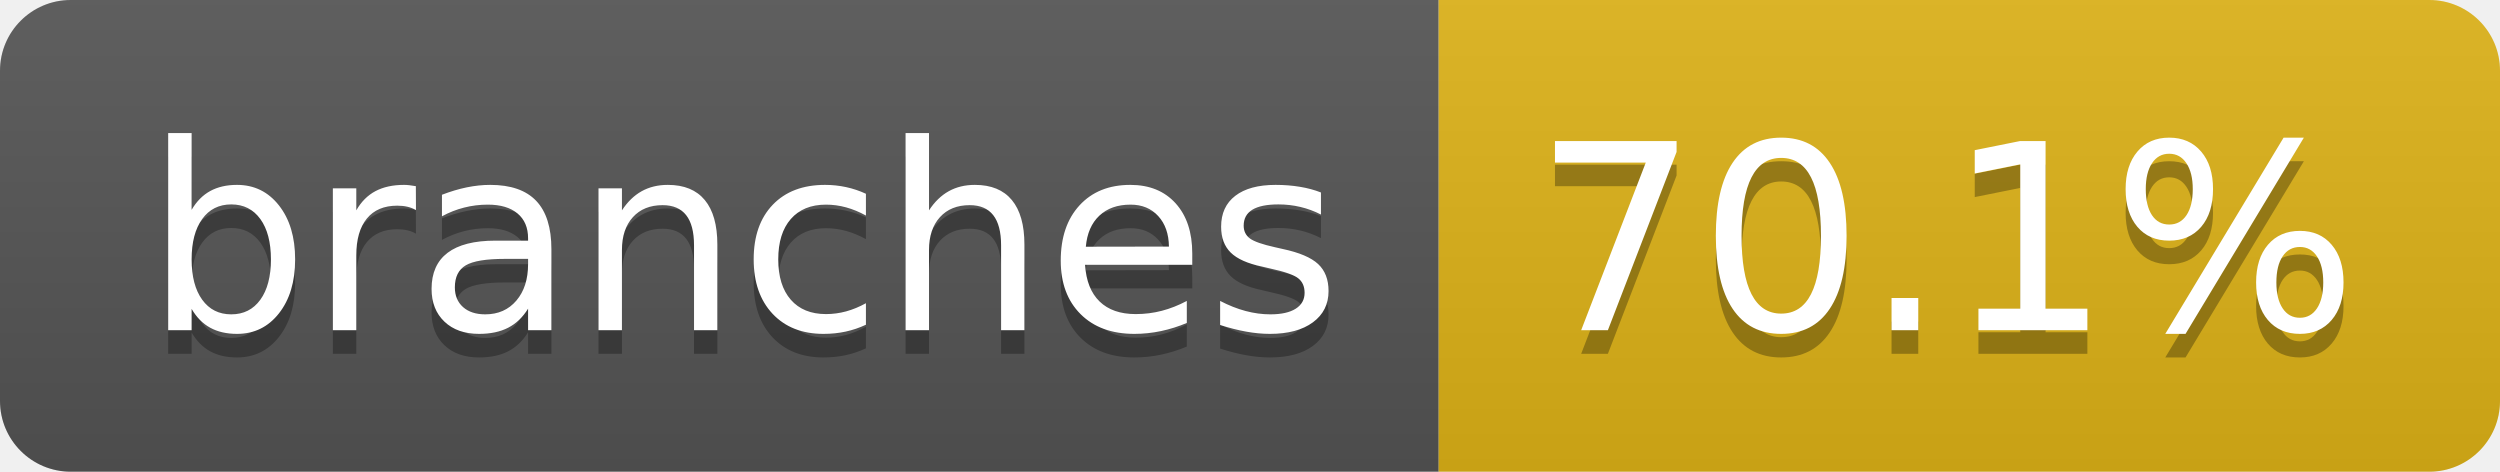
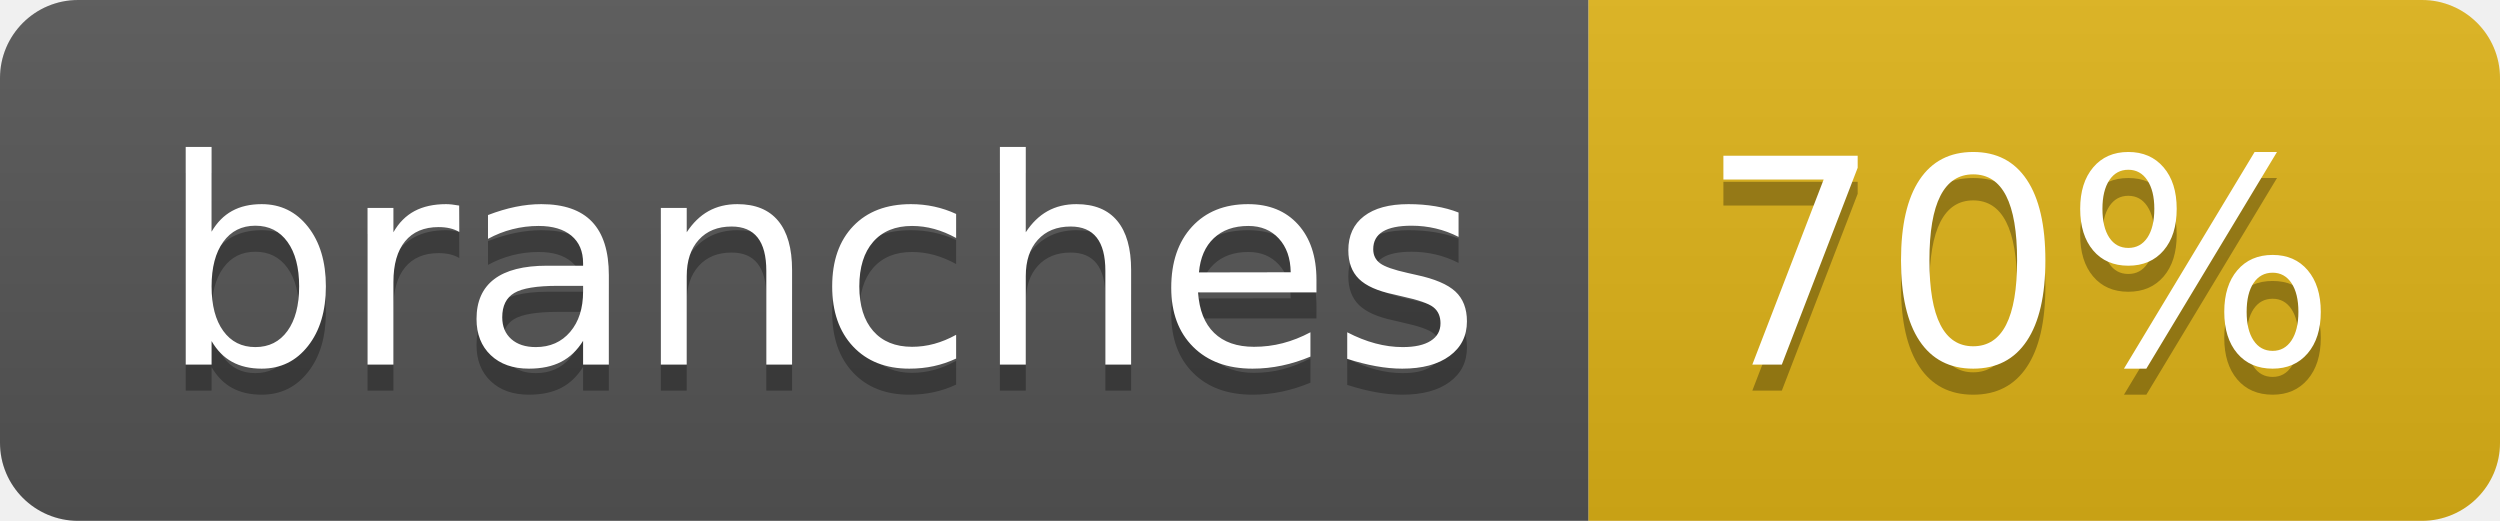
- <svg xmlns="http://www.w3.org/2000/svg" width="106" height="20" role="img" aria-label="branches: 70.1%">
+ <svg xmlns="http://www.w3.org/2000/svg" width="96" height="20" role="img" aria-label="branches: 70%">
  <linearGradient id="s" x2="0" y2="100%">
    <stop offset="0" stop-color="#bbb" stop-opacity=".1" />
    <stop offset="1" stop-opacity=".1" />
  </linearGradient>
  <clipPath id="r">
-     <rect width="106" height="20" rx="3" fill="#fff" />
+     <rect width="96" height="20" rx="3" fill="#fff" />
  </clipPath>
  <g clip-path="url(#r)">
    <rect width="61" height="20" fill="#555" />
-     <rect x="61" width="45" height="20" fill="#dfb317" />
-     <rect width="106" height="20" fill="url(#s)" />
+     <rect x="61" width="35" height="20" fill="#dfb317" />
+     <rect width="96" height="20" fill="url(#s)" />
  </g>
  <g fill="#fff" text-anchor="middle" font-family="Verdana,Geneva,DejaVu Sans,sans-serif" text-rendering="geometricPrecision" font-size="110">
    <text aria-hidden="true" x="315" y="150" fill="#010101" fill-opacity=".3" transform="scale(.1)" textLength="507">branches</text>
    <text x="315" y="140" transform="scale(.1)" fill="#fff" textLength="507">branches</text>
-     <text aria-hidden="true" x="825" y="150" fill="#010101" fill-opacity=".3" transform="scale(.1)" textLength="350">70.1%</text>
-     <text x="825" y="140" transform="scale(.1)" fill="#fff" textLength="350">70.1%</text>
+     <text aria-hidden="true" x="775" y="150" fill="#010101" fill-opacity=".3" transform="scale(.1)" textLength="245">70%</text>
+     <text x="775" y="140" transform="scale(.1)" fill="#fff" textLength="245">70%</text>
  </g>
</svg>
